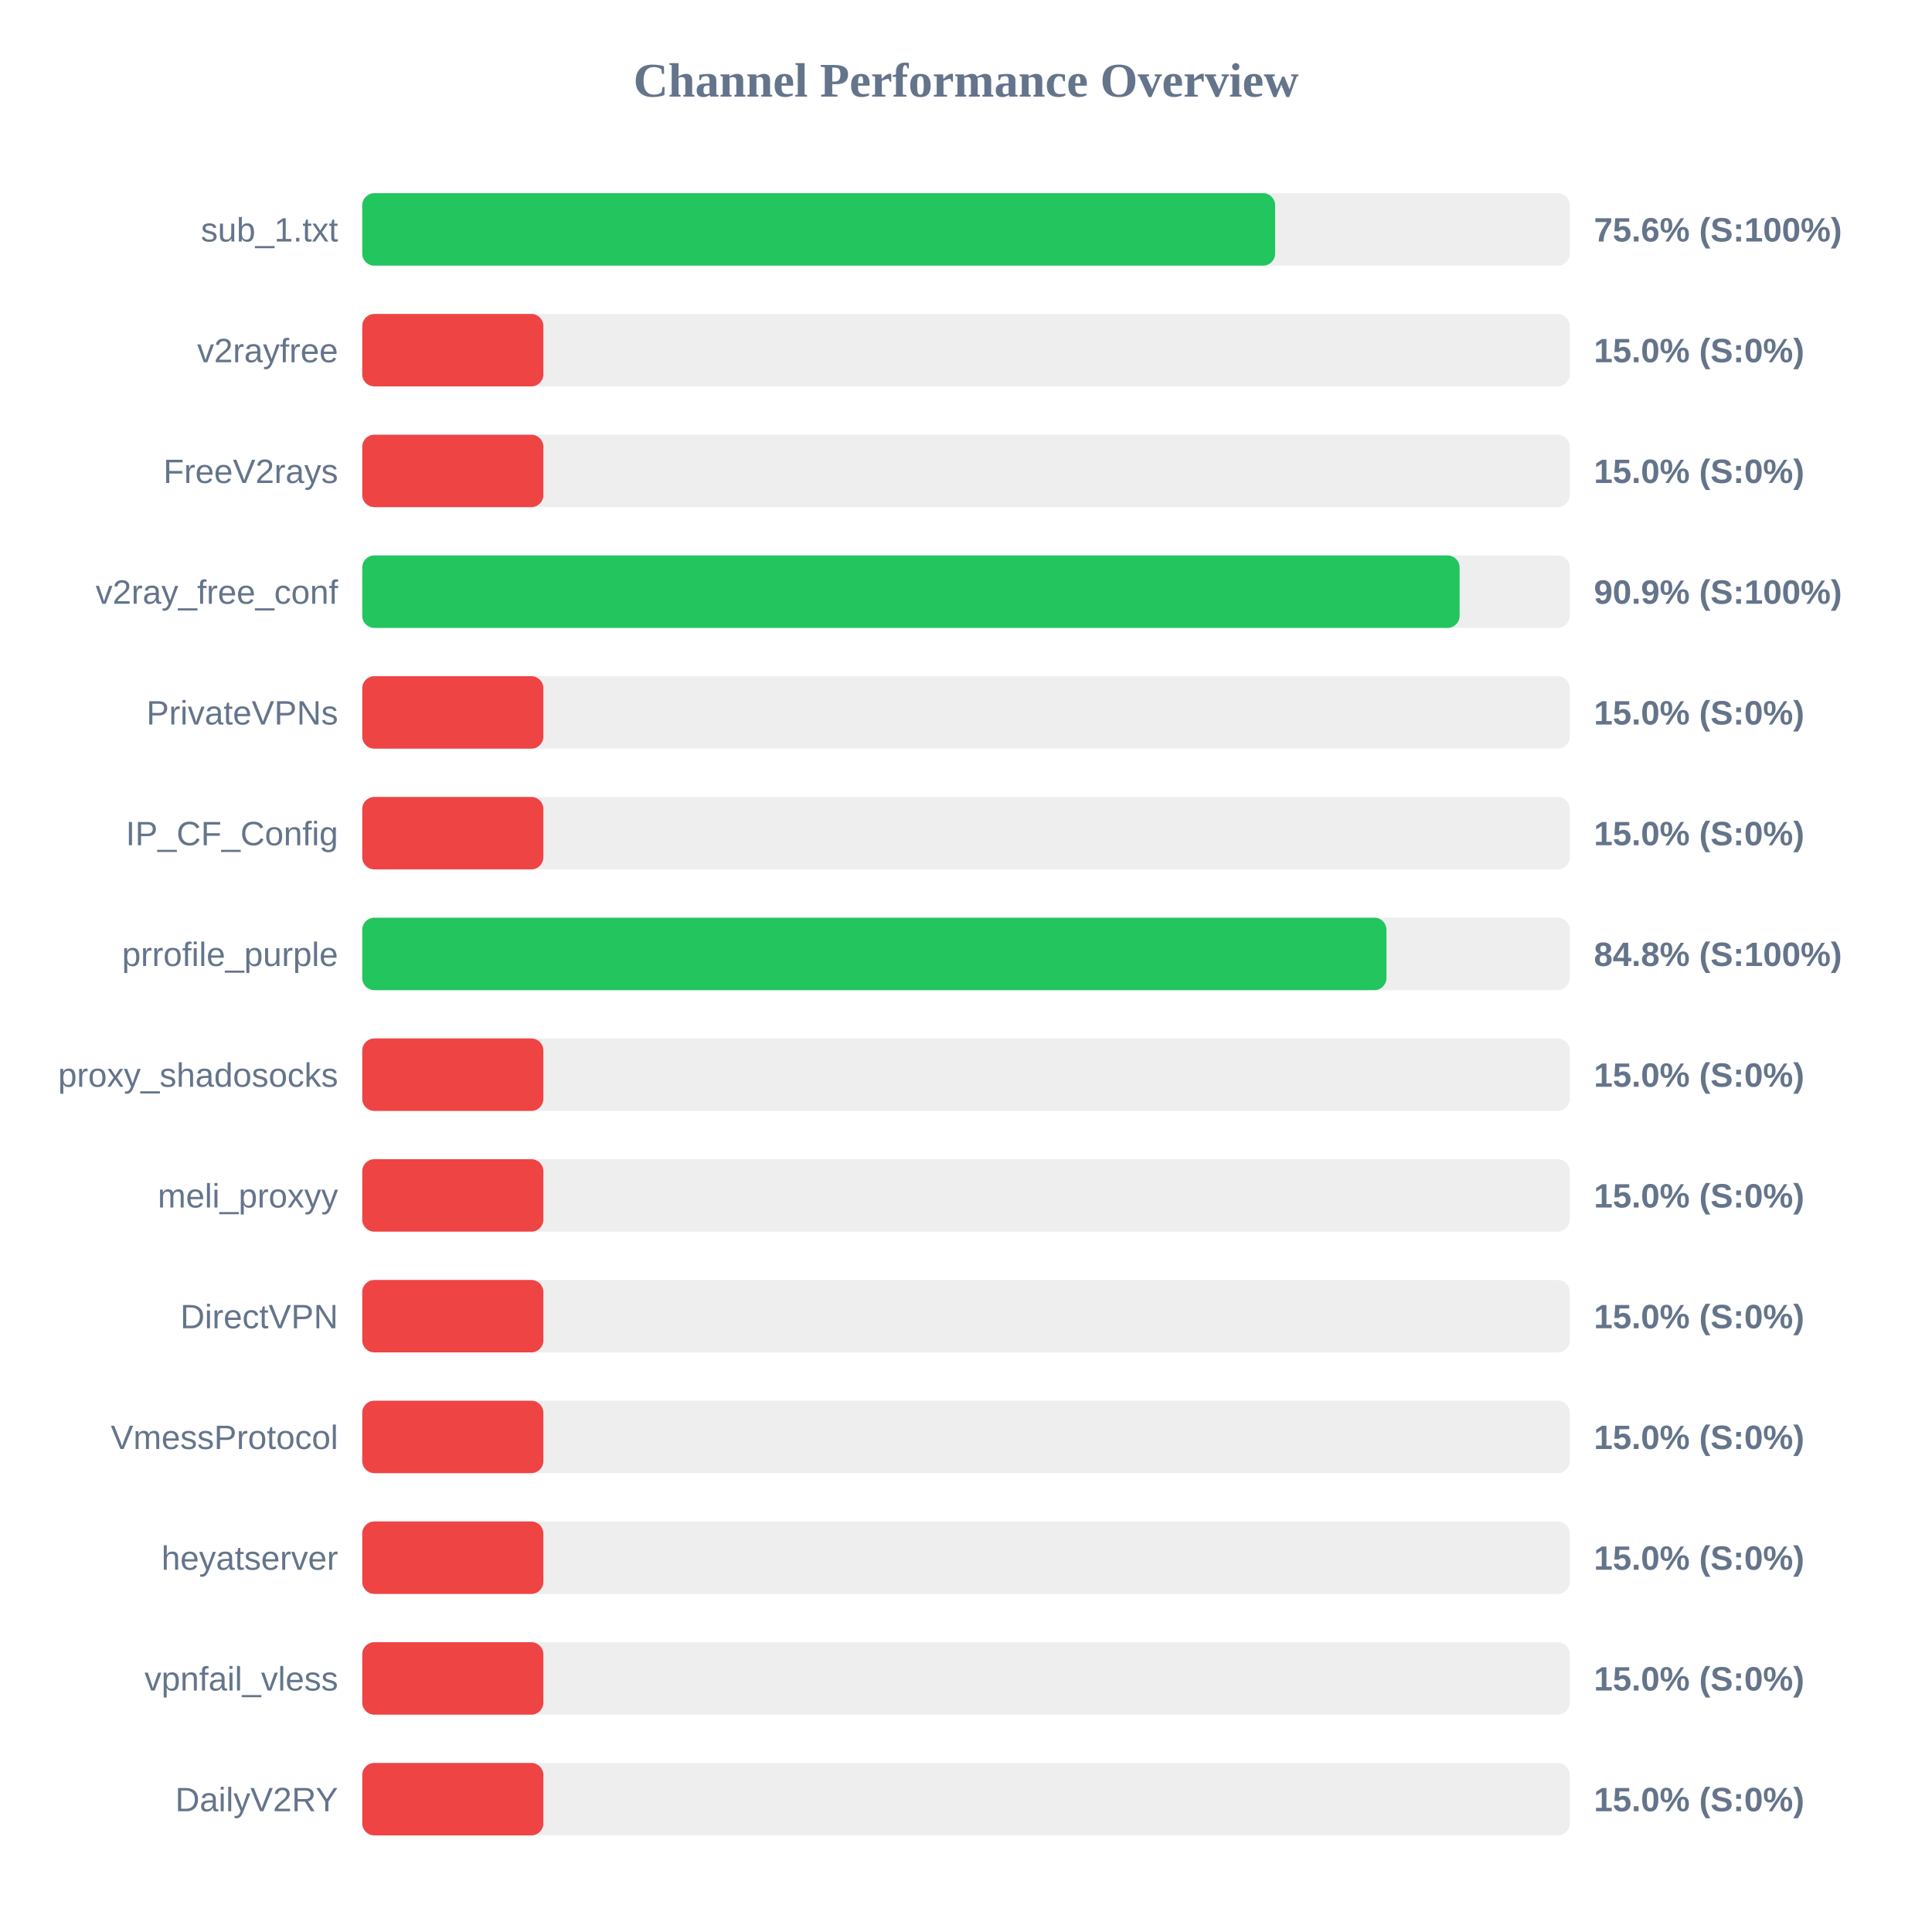
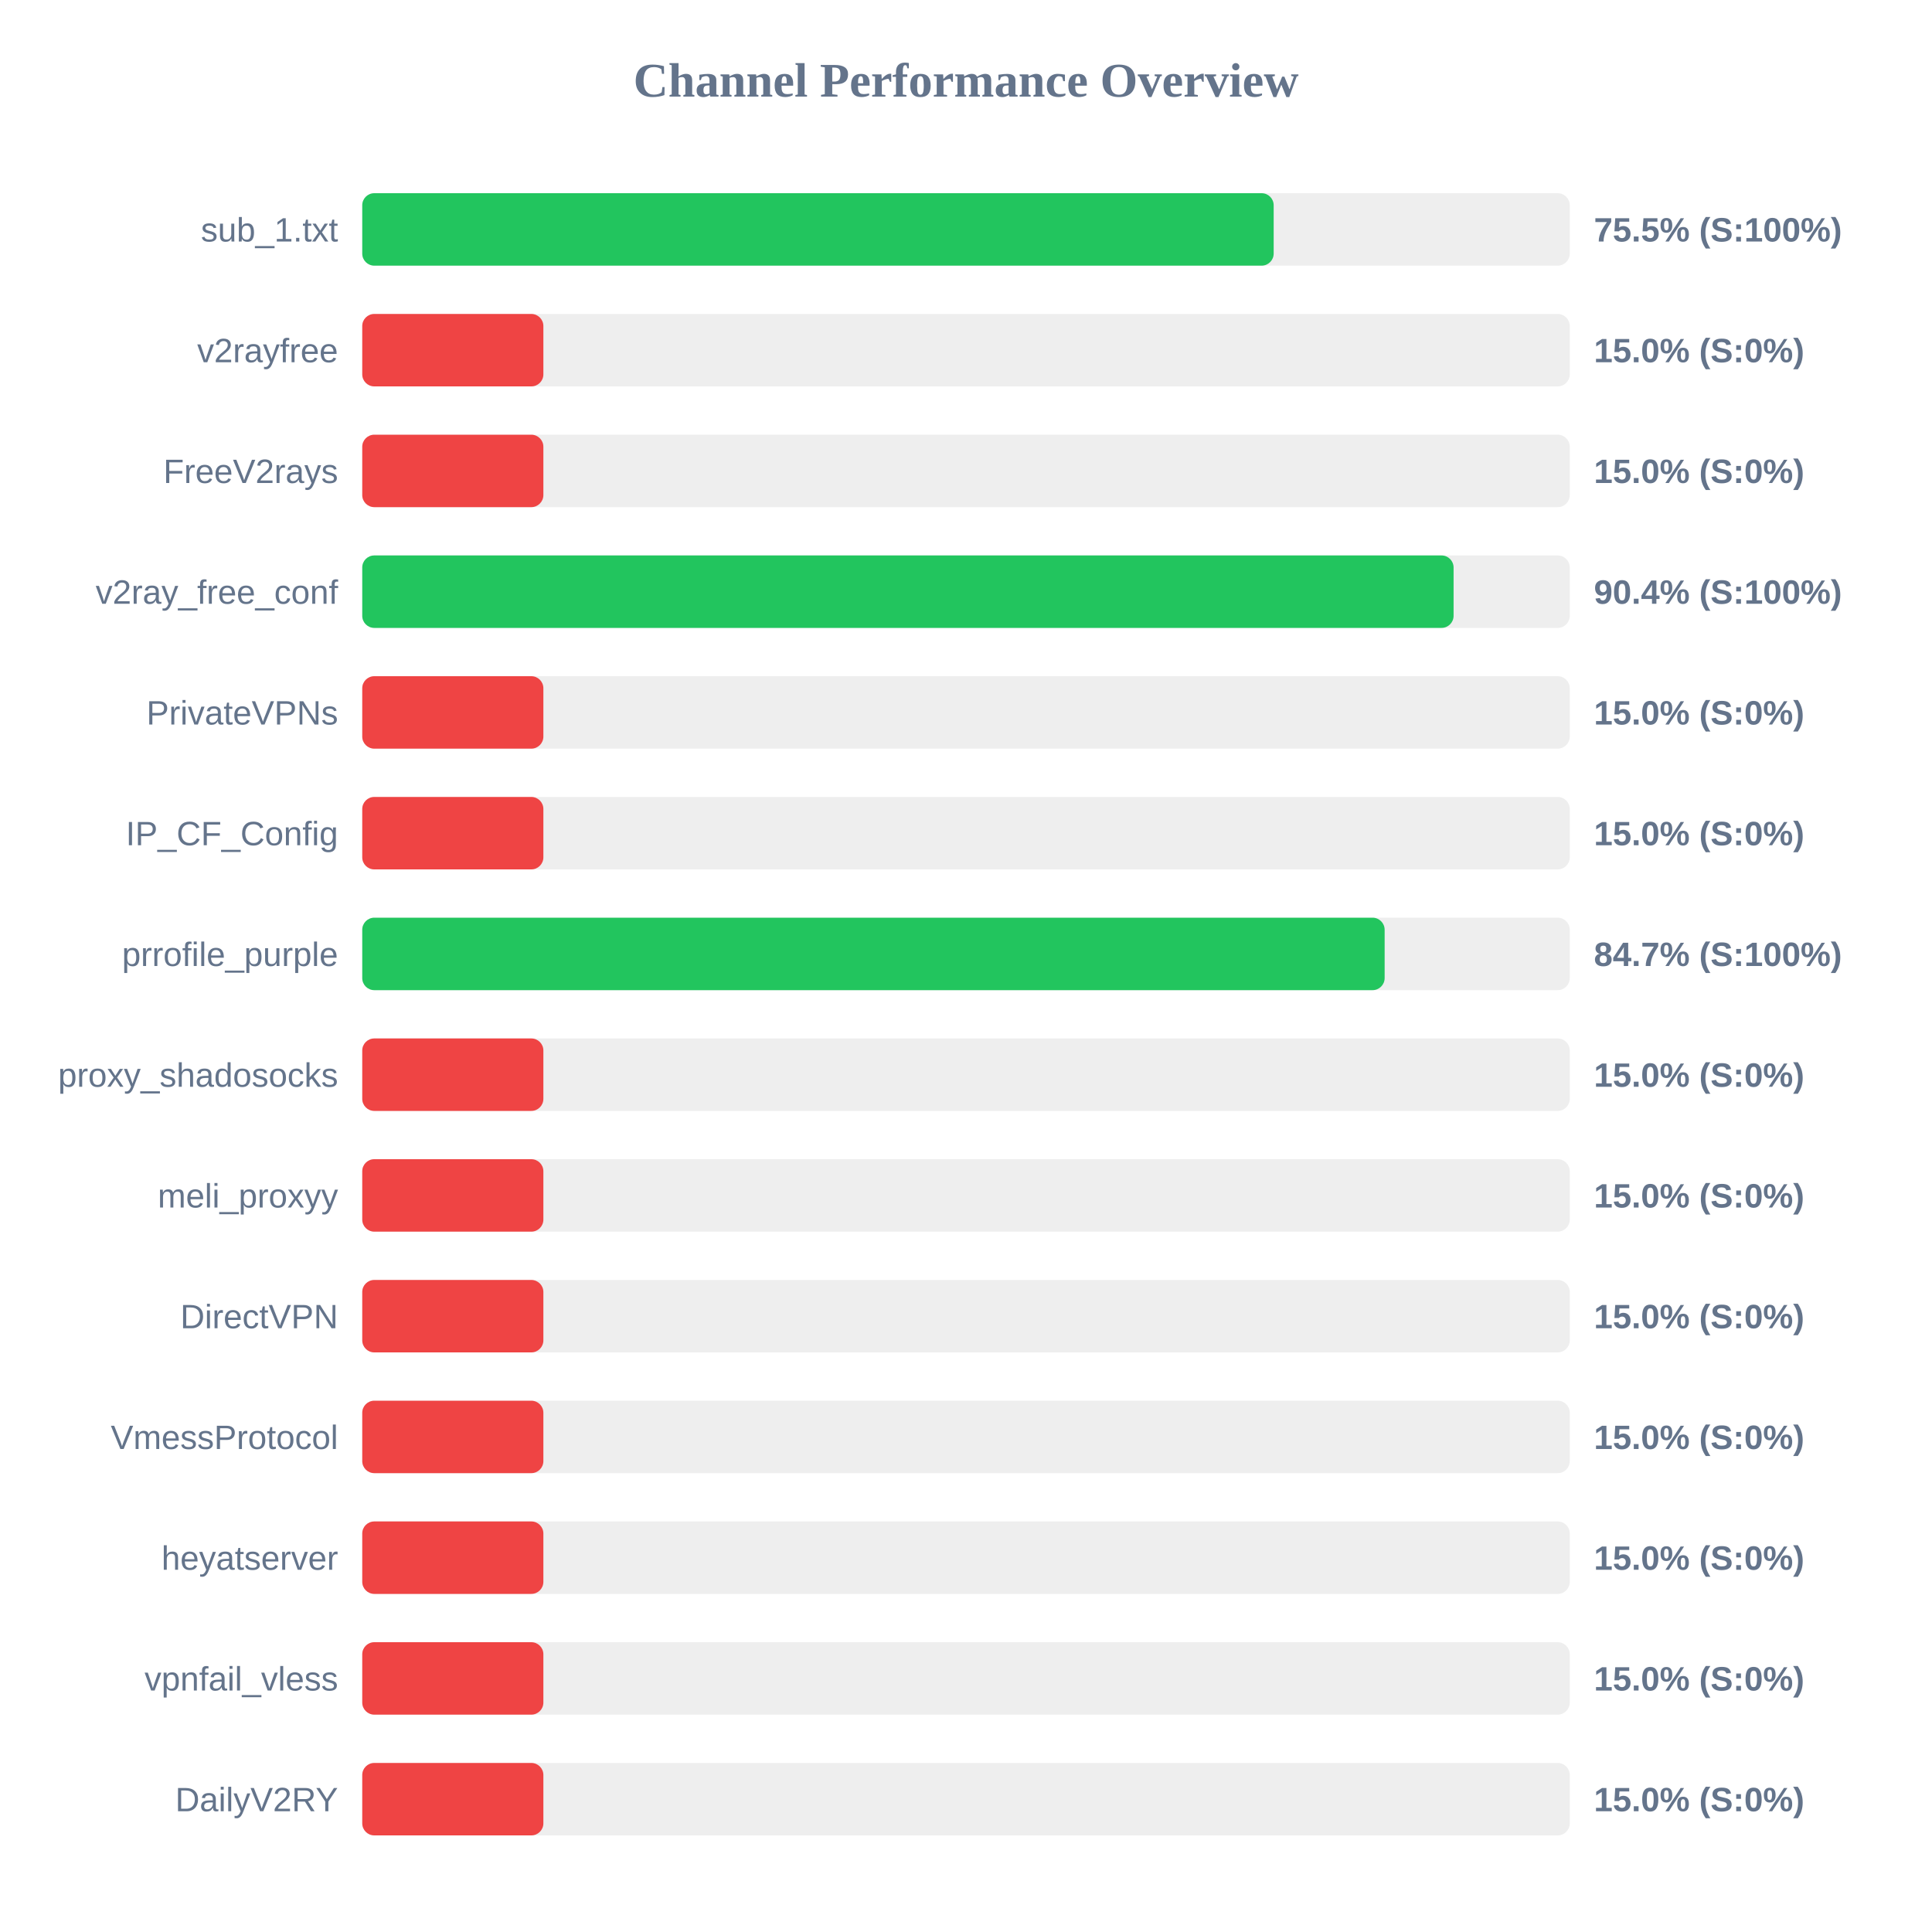
<svg xmlns="http://www.w3.org/2000/svg" width="800" height="800" version="1.1">
  <style>
        .row { font: 14px Arial; fill: #64748b; }
        .score { font: bold 14px Arial; fill: #64748b; }
    </style>
  <text x="400" y="40" text-anchor="middle" font-size="20px" font-weight="bold" fill="#64748b">Channel Performance Overview</text>
  <rect x="150" y="80" width="500" height="30" fill="#eee" rx="5" />
-   <rect x="150" y="80" width="378.0" height="30" fill="#22c55e" rx="5" />
+   <rect x="150" y="80" width="377.4" height="30" fill="#22c55e" rx="5" />
  <text x="140" y="100" text-anchor="end" class="row">sub_1.txt</text>
-   <text x="660" y="100" text-anchor="start" class="score">75.6% (S:100%)</text>
+   <text x="660" y="100" text-anchor="start" class="score">75.5% (S:100%)</text>
  <rect x="150" y="130" width="500" height="30" fill="#eee" rx="5" />
  <rect x="150" y="130" width="75.0" height="30" fill="#ef4444" rx="5" />
  <text x="140" y="150" text-anchor="end" class="row">v2rayfree</text>
  <text x="660" y="150" text-anchor="start" class="score">15.0% (S:0%)</text>
  <rect x="150" y="180" width="500" height="30" fill="#eee" rx="5" />
  <rect x="150" y="180" width="75.0" height="30" fill="#ef4444" rx="5" />
  <text x="140" y="200" text-anchor="end" class="row">FreeV2rays</text>
  <text x="660" y="200" text-anchor="start" class="score">15.0% (S:0%)</text>
  <rect x="150" y="230" width="500" height="30" fill="#eee" rx="5" />
-   <rect x="150" y="230" width="454.4" height="30" fill="#22c55e" rx="5" />
+   <rect x="150" y="230" width="451.9" height="30" fill="#22c55e" rx="5" />
  <text x="140" y="250" text-anchor="end" class="row">v2ray_free_conf</text>
-   <text x="660" y="250" text-anchor="start" class="score">90.9% (S:100%)</text>
+   <text x="660" y="250" text-anchor="start" class="score">90.4% (S:100%)</text>
  <rect x="150" y="280" width="500" height="30" fill="#eee" rx="5" />
  <rect x="150" y="280" width="75.0" height="30" fill="#ef4444" rx="5" />
  <text x="140" y="300" text-anchor="end" class="row">PrivateVPNs</text>
  <text x="660" y="300" text-anchor="start" class="score">15.0% (S:0%)</text>
  <rect x="150" y="330" width="500" height="30" fill="#eee" rx="5" />
  <rect x="150" y="330" width="75.0" height="30" fill="#ef4444" rx="5" />
  <text x="140" y="350" text-anchor="end" class="row">IP_CF_Config</text>
  <text x="660" y="350" text-anchor="start" class="score">15.0% (S:0%)</text>
  <rect x="150" y="380" width="500" height="30" fill="#eee" rx="5" />
-   <rect x="150" y="380" width="424.1" height="30" fill="#22c55e" rx="5" />
+   <rect x="150" y="380" width="423.35" height="30" fill="#22c55e" rx="5" />
  <text x="140" y="400" text-anchor="end" class="row">prrofile_purple</text>
-   <text x="660" y="400" text-anchor="start" class="score">84.8% (S:100%)</text>
+   <text x="660" y="400" text-anchor="start" class="score">84.7% (S:100%)</text>
  <rect x="150" y="430" width="500" height="30" fill="#eee" rx="5" />
  <rect x="150" y="430" width="75.0" height="30" fill="#ef4444" rx="5" />
  <text x="140" y="450" text-anchor="end" class="row">proxy_shadosocks</text>
  <text x="660" y="450" text-anchor="start" class="score">15.0% (S:0%)</text>
  <rect x="150" y="480" width="500" height="30" fill="#eee" rx="5" />
  <rect x="150" y="480" width="75.0" height="30" fill="#ef4444" rx="5" />
  <text x="140" y="500" text-anchor="end" class="row">meli_proxyy</text>
  <text x="660" y="500" text-anchor="start" class="score">15.0% (S:0%)</text>
  <rect x="150" y="530" width="500" height="30" fill="#eee" rx="5" />
  <rect x="150" y="530" width="75.0" height="30" fill="#ef4444" rx="5" />
  <text x="140" y="550" text-anchor="end" class="row">DirectVPN</text>
  <text x="660" y="550" text-anchor="start" class="score">15.0% (S:0%)</text>
  <rect x="150" y="580" width="500" height="30" fill="#eee" rx="5" />
  <rect x="150" y="580" width="75.0" height="30" fill="#ef4444" rx="5" />
  <text x="140" y="600" text-anchor="end" class="row">VmessProtocol</text>
  <text x="660" y="600" text-anchor="start" class="score">15.0% (S:0%)</text>
  <rect x="150" y="630" width="500" height="30" fill="#eee" rx="5" />
  <rect x="150" y="630" width="75.0" height="30" fill="#ef4444" rx="5" />
  <text x="140" y="650" text-anchor="end" class="row">heyatserver</text>
  <text x="660" y="650" text-anchor="start" class="score">15.0% (S:0%)</text>
  <rect x="150" y="680" width="500" height="30" fill="#eee" rx="5" />
  <rect x="150" y="680" width="75.0" height="30" fill="#ef4444" rx="5" />
  <text x="140" y="700" text-anchor="end" class="row">vpnfail_vless</text>
  <text x="660" y="700" text-anchor="start" class="score">15.0% (S:0%)</text>
  <rect x="150" y="730" width="500" height="30" fill="#eee" rx="5" />
  <rect x="150" y="730" width="75.0" height="30" fill="#ef4444" rx="5" />
  <text x="140" y="750" text-anchor="end" class="row">DailyV2RY</text>
  <text x="660" y="750" text-anchor="start" class="score">15.0% (S:0%)</text>
</svg>
